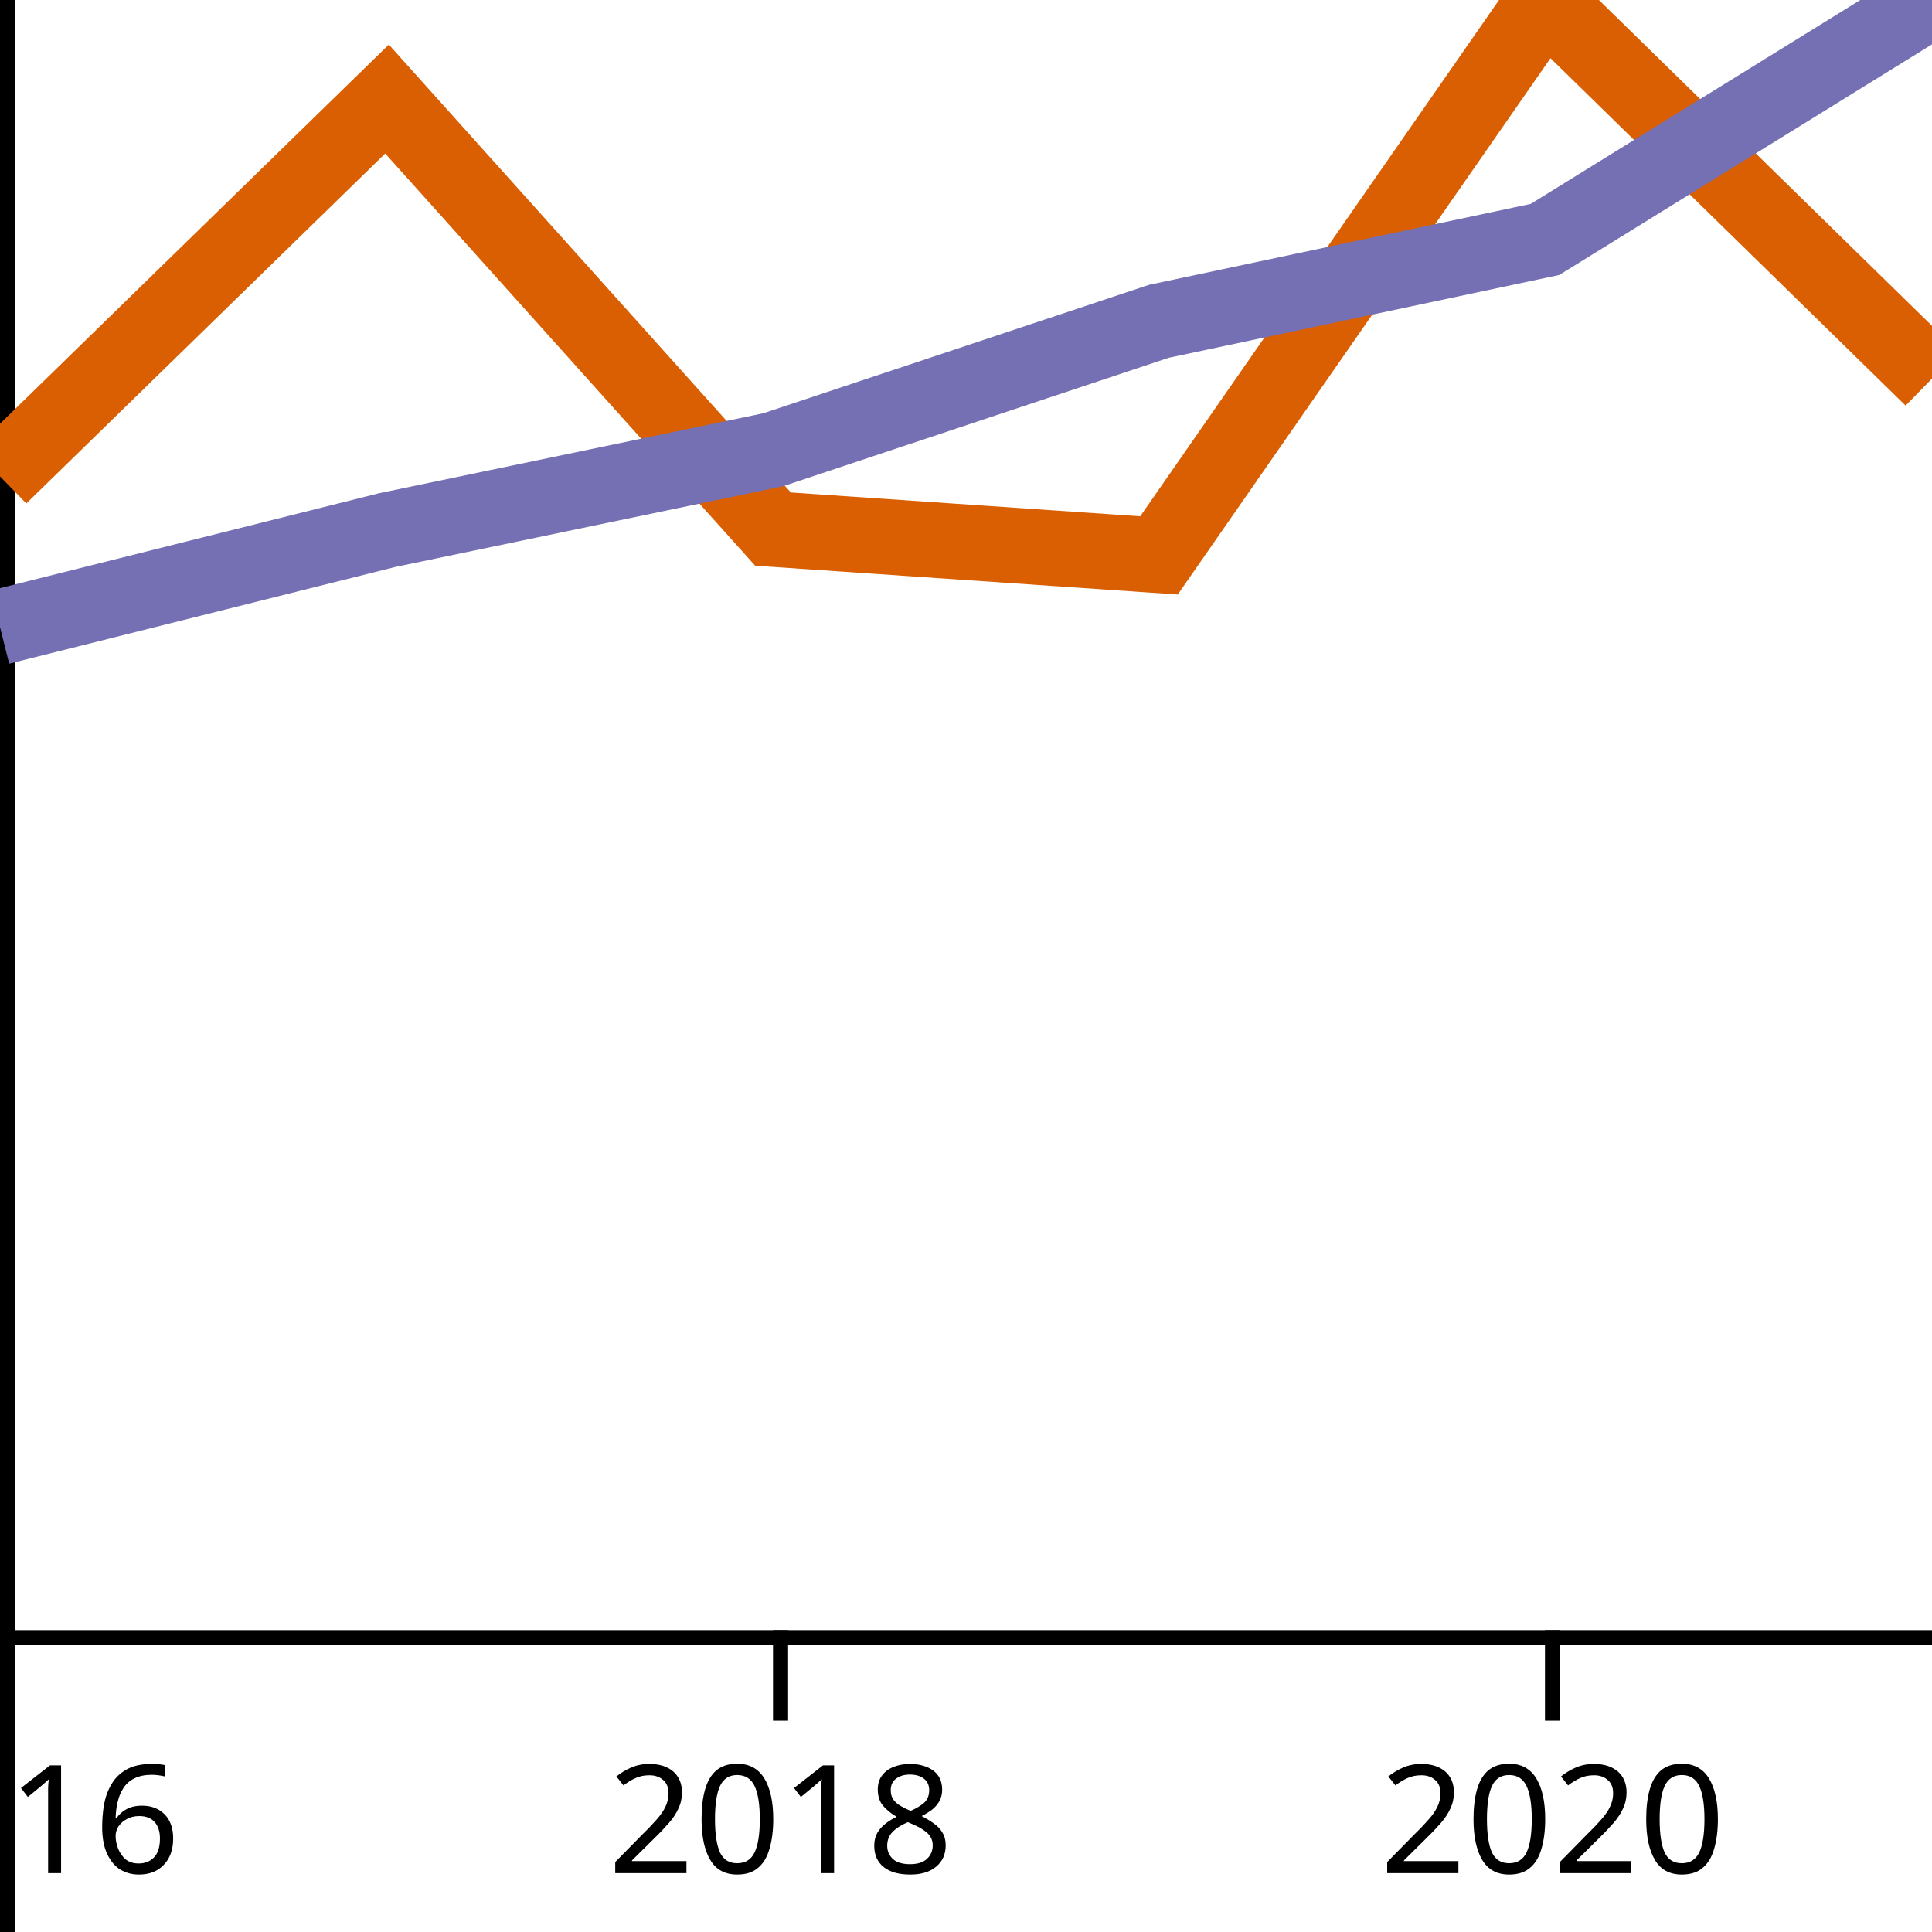
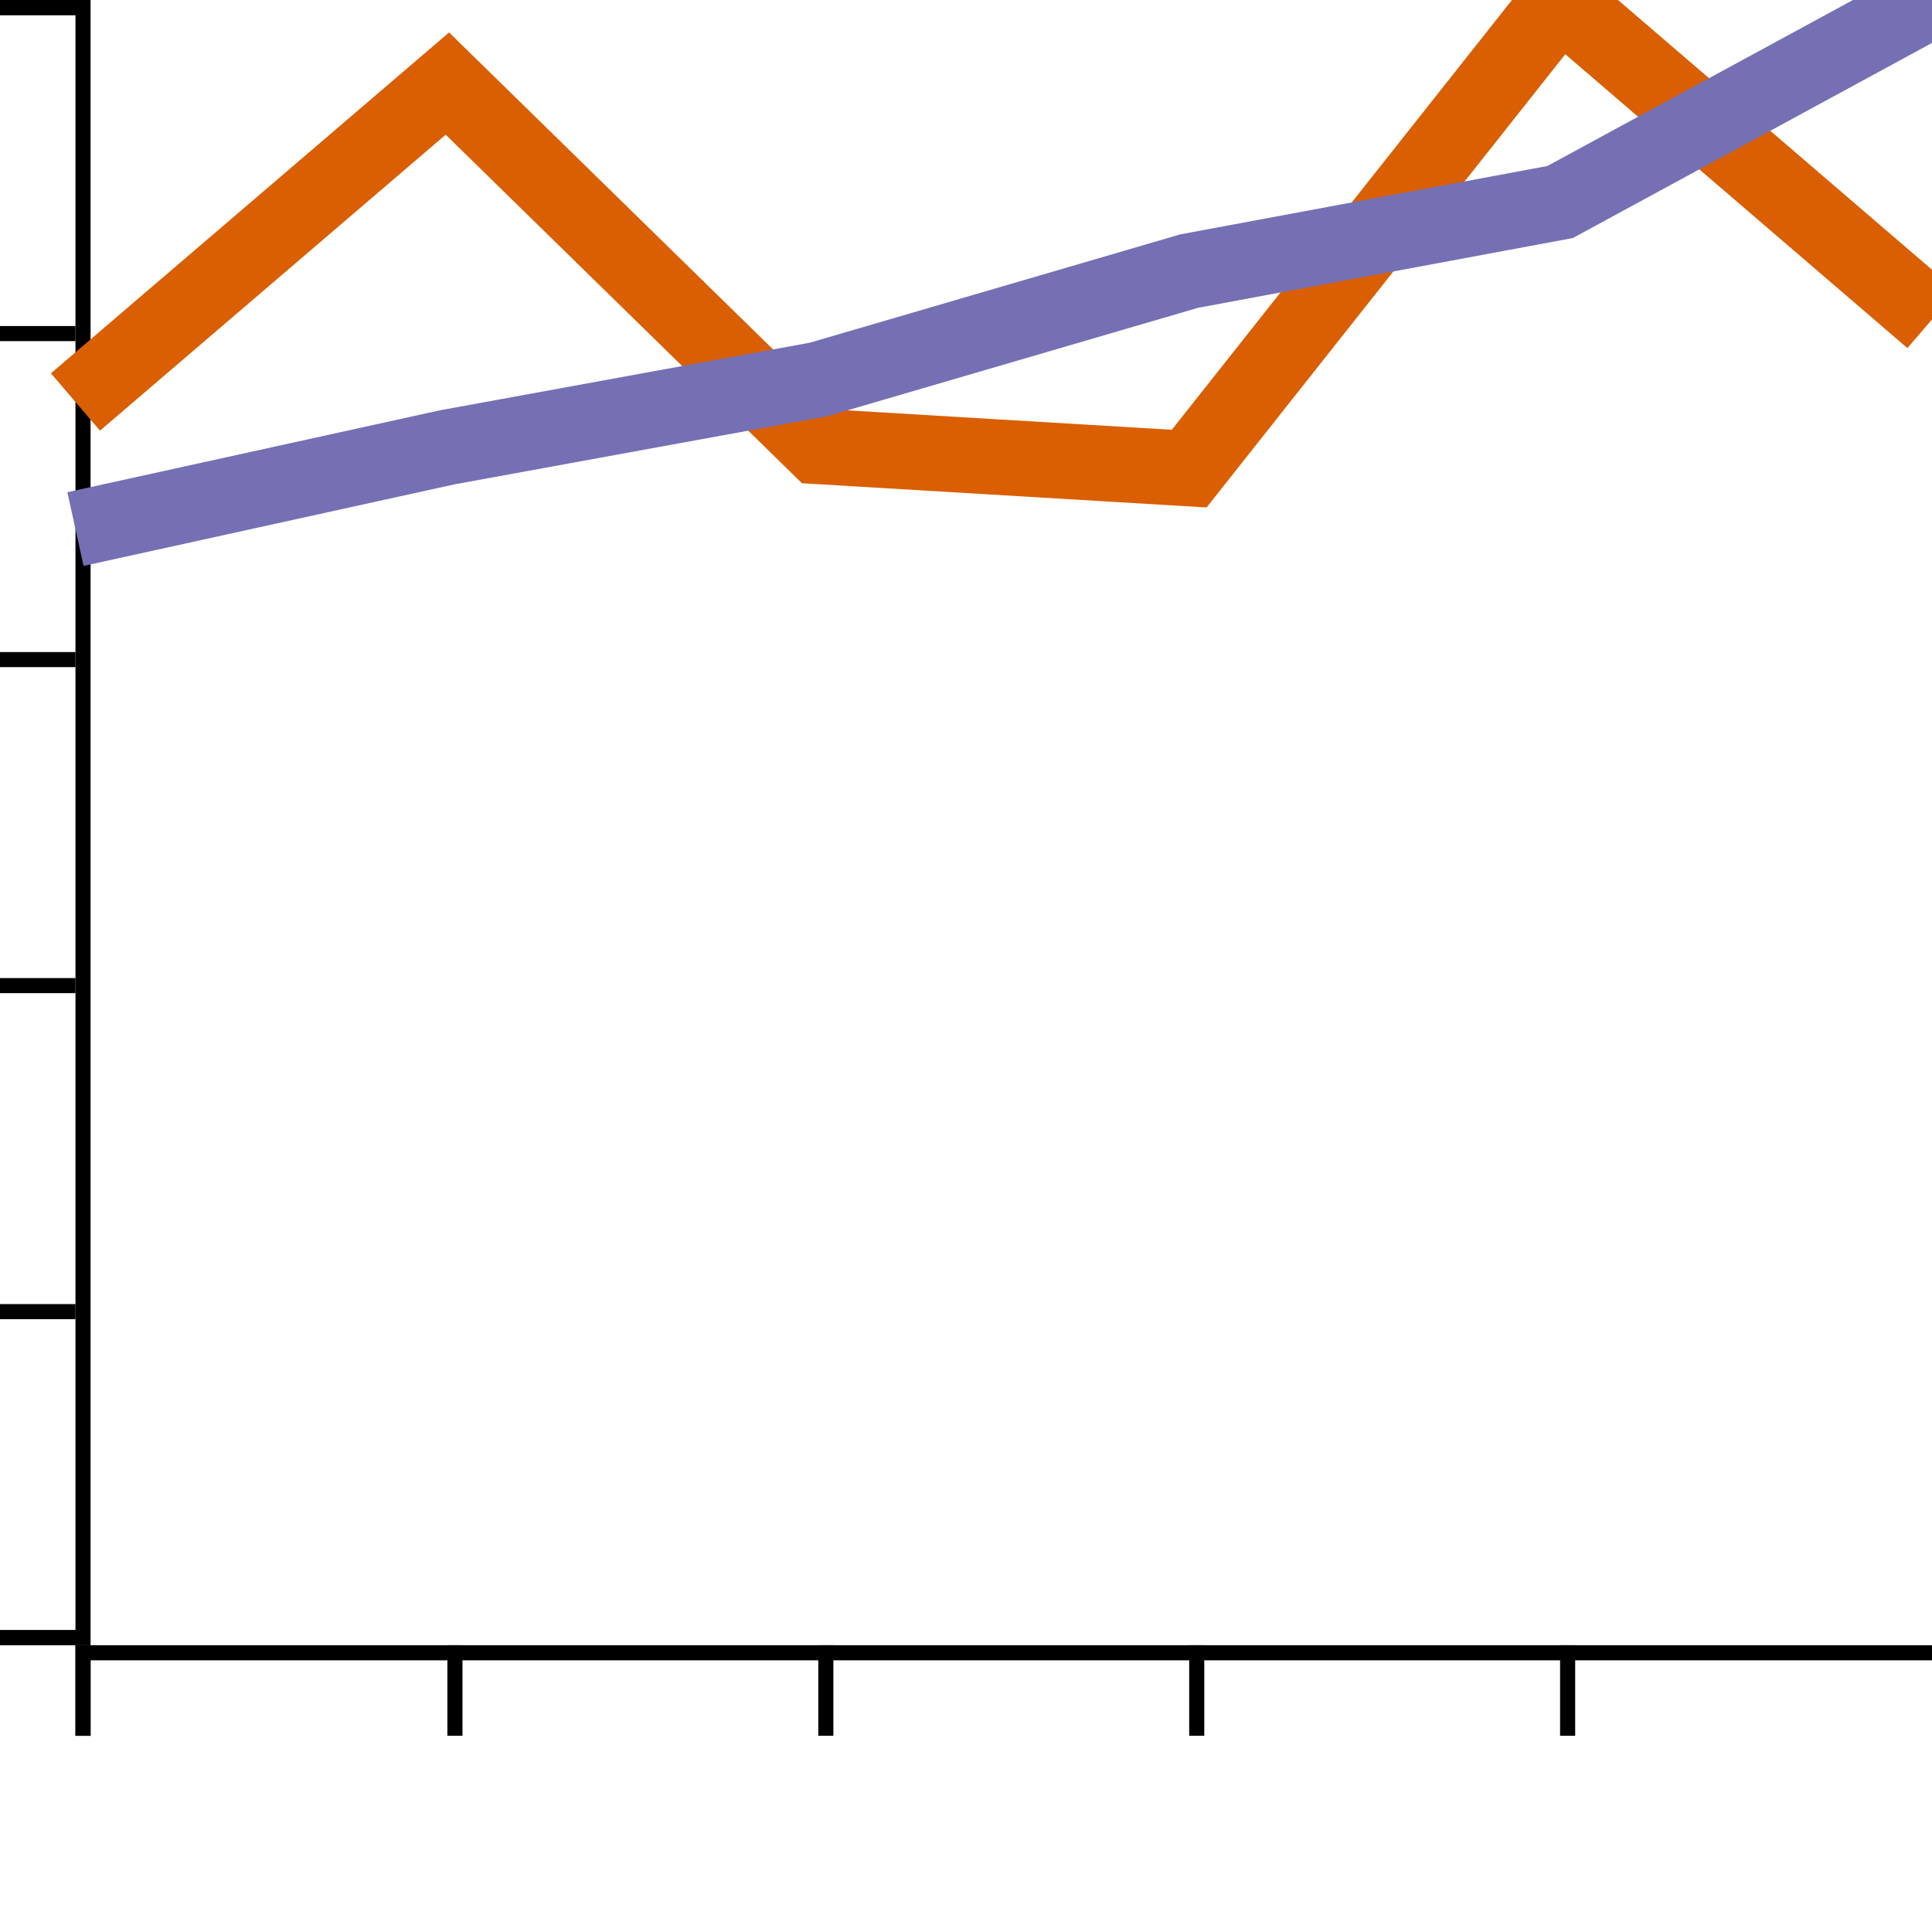
<svg xmlns="http://www.w3.org/2000/svg" xmlns:html="http://www.w3.org/1999/xhtml" width="128" height="128" version="1.1">
  <html:defs>
    <html:style type="text/css" />
  </html:defs>
-   <g transform="translate(0,0)">
-     <g transform="translate(0,108)" fill="none" font-size="10" font-family="sans-serif" text-anchor="middle">
-       <path class="domain" stroke="#000" d="M0.5,6V0.5H128.5V6" />
+   <g transform="translate(5,0)">
+     <g transform="translate(0,109)" fill="none" font-size="10" font-family="sans-serif" text-anchor="middle">
+       <path class="domain" stroke="#000" d="M0.5,6V0.5H123.5V6" />
      <g class="tick" opacity="1" transform="translate(0.5,0)">
        <line stroke="#000" y2="6" />
-         <text fill="#000" y="9" dy="0.71em">2016</text>
+         <text fill="#000" y="9" dy="0.71em" />
      </g>
-       <g class="tick" opacity="1" transform="translate(51.71401,0)">
+       <g class="tick" opacity="1" transform="translate(25.14039,0)">
        <line stroke="#000" y2="6" />
-         <text fill="#000" y="9" dy="0.71em">2018</text>
+         <text fill="#000" y="9" dy="0.71em" />
      </g>
-       <g class="tick" opacity="1" transform="translate(102.858,0)">
+       <g class="tick" opacity="1" transform="translate(49.71346,0)">
        <line stroke="#000" y2="6" />
-         <text fill="#000" y="9" dy="0.71em">2020</text>
+         <text fill="#000" y="9" dy="0.71em" />
+       </g>
+       <g class="tick" opacity="1" transform="translate(74.28654,0)">
+         <line stroke="#000" y2="6" />
+         <text fill="#000" y="9" dy="0.71em" />
+       </g>
+       <g class="tick" opacity="1" transform="translate(98.85961,0)">
+         <line stroke="#000" y2="6" />
+         <text fill="#000" y="9" dy="0.71em" />
+       </g>
+       <g class="tick" opacity="1" transform="translate(123.5,0)">
+         <line stroke="#000" y2="6" />
+         <text fill="#000" y="9" dy="0.71em" />
      </g>
    </g>
-     <g fill="none" font-size="10" font-family="sans-serif" text-anchor="end">
-       <path class="domain" stroke="#000" d="M-6,128.5H0.5V0.5H-6" />
-       <g class="tick" opacity="1" transform="translate(0,128.5)">
+     <g transform="translate(0,0)" fill="none" font-size="10" font-family="sans-serif" text-anchor="end">
+       <path class="domain" stroke="#000" d="M-6,108.5H0.5V0.5H-6" />
+       <g class="tick" opacity="1" transform="translate(0,108.5)">
        <line stroke="#000" x2="-6" />
-         <text fill="#000" x="-9" dy="0.32em">0.0</text>
+         <text fill="#000" x="-9" dy="0.32em" />
      </g>
-       <g class="tick" opacity="1" transform="translate(0,102.9)">
+       <g class="tick" opacity="1" transform="translate(0,86.9)">
        <line stroke="#000" x2="-6" />
-         <text fill="#000" x="-9" dy="0.32em">0.2</text>
+         <text fill="#000" x="-9" dy="0.32em" />
      </g>
-       <g class="tick" opacity="1" transform="translate(0,77.3)">
+       <g class="tick" opacity="1" transform="translate(0,65.3)">
        <line stroke="#000" x2="-6" />
-         <text fill="#000" x="-9" dy="0.32em">0.4</text>
+         <text fill="#000" x="-9" dy="0.32em" />
      </g>
-       <g class="tick" opacity="1" transform="translate(0,51.7)">
+       <g class="tick" opacity="1" transform="translate(0,43.7)">
        <line stroke="#000" x2="-6" />
-         <text fill="#000" x="-9" dy="0.32em">0.6</text>
+         <text fill="#000" x="-9" dy="0.32em" />
      </g>
-       <g class="tick" opacity="1" transform="translate(0,26.1)">
+       <g class="tick" opacity="1" transform="translate(0,22.1)">
        <line stroke="#000" x2="-6" />
-         <text fill="#000" x="-9" dy="0.32em">0.8</text>
+         <text fill="#000" x="-9" dy="0.32em" />
      </g>
      <g class="tick" opacity="1" transform="translate(0,0.5)">
        <line stroke="#000" x2="-6" />
-         <text fill="#000" x="-9" dy="0.32em">1.0</text>
+         <text fill="#000" x="-9" dy="0.32em" />
      </g>
    </g>
-     <path fill="none" stroke="#d95f02" stroke-width="5" d="M0,31.564L25.642,6.562L51.214,35.053L76.786,36.797L102.358,0L128,25.085" />
-     <path fill="none" stroke="#7570b3" stroke-width="5" d="M0,41.544L25.642,35.122L51.214,29.801L76.786,21.286L102.358,15.864L128,0" />
+     <path fill="none" stroke="#d95f02" stroke-width="5" d="M0,26.632L24.64,5.537L49.213,29.576L73.787,31.047L98.36,0L123,21.165" />
+     <path fill="none" stroke="#7570b3" stroke-width="5" d="M0,35.052L24.64,29.634L49.213,25.145L73.787,17.96L98.36,13.385L123,0" />
  </g>
</svg>
